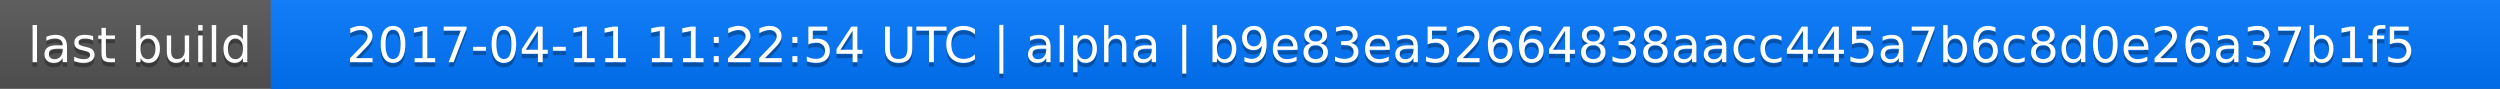
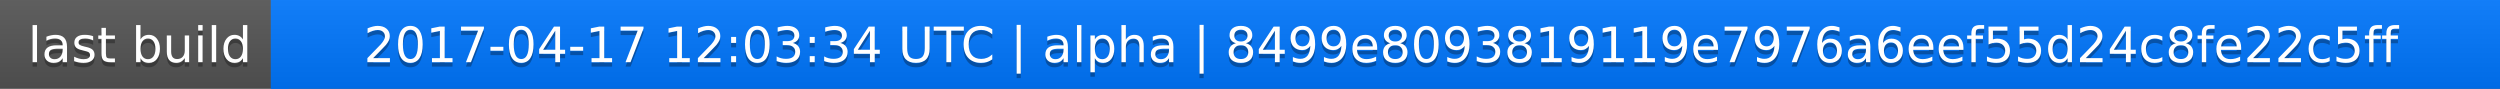
<svg xmlns="http://www.w3.org/2000/svg" width="563" height="20">
  <linearGradient id="a" x2="0" y2="100%">
    <stop offset="0" stop-color="#bbb" stop-opacity=".1" />
    <stop offset="1" stop-opacity=".1" />
  </linearGradient>
  <rect rx="0" width="563" height="20" fill="#555" />
  <rect rx="0" x="61" width="502" height="20" fill="#07f" />
  <path fill="#07f" d="M61 0h4v20h-4z" />
  <rect rx="0" width="563" height="20" fill="url(#a)" />
  <g fill="#fff" text-anchor="middle" font-family="DejaVu Sans,Verdana,Geneva,sans-serif" font-size="11">
    <text x="31.5" y="15" fill="#010101" fill-opacity=".3">last build</text>
    <text x="31.5" y="14">last build</text>
-     <text x="311" y="15" fill="#010101" fill-opacity=".3">2017-04-11 11:22:54 UTC | alpha | b9e83ea52664838aacc445a7b6c8d0e26a37b1f5</text>
-     <text x="311" y="14">2017-04-11 11:22:54 UTC | alpha | b9e83ea52664838aacc445a7b6c8d0e26a37b1f5</text>
+     <text x="311" y="15" fill="#010101" fill-opacity=".3">2017-04-17 12:03:34 UTC | alpha | 8499e8093819119e7976a6eef55d24c8fe22c5ff</text>
+     <text x="311" y="14">2017-04-17 12:03:34 UTC | alpha | 8499e8093819119e7976a6eef55d24c8fe22c5ff</text>
  </g>
</svg>
